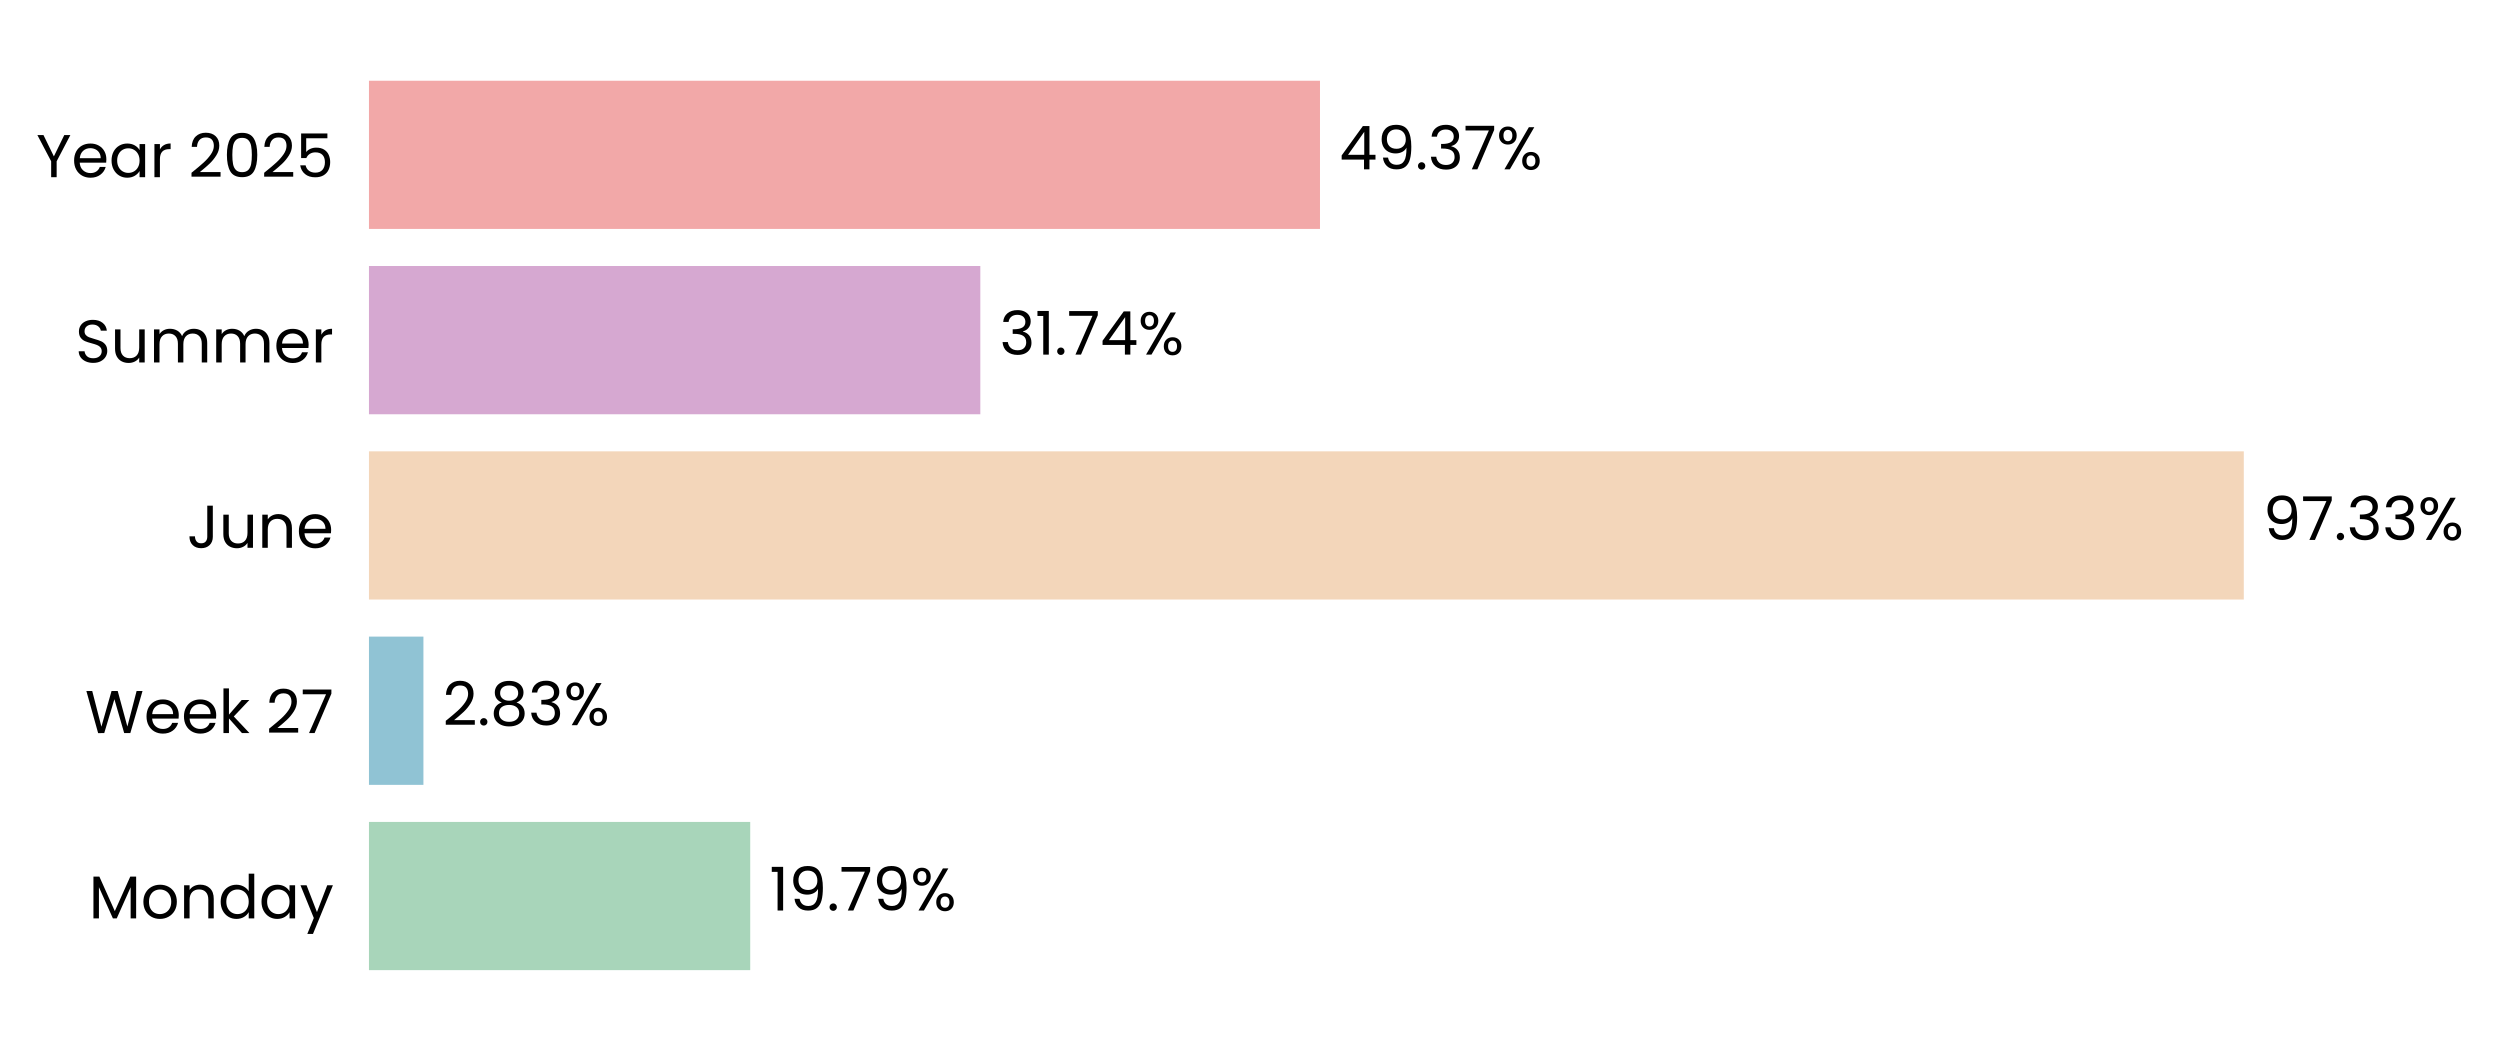
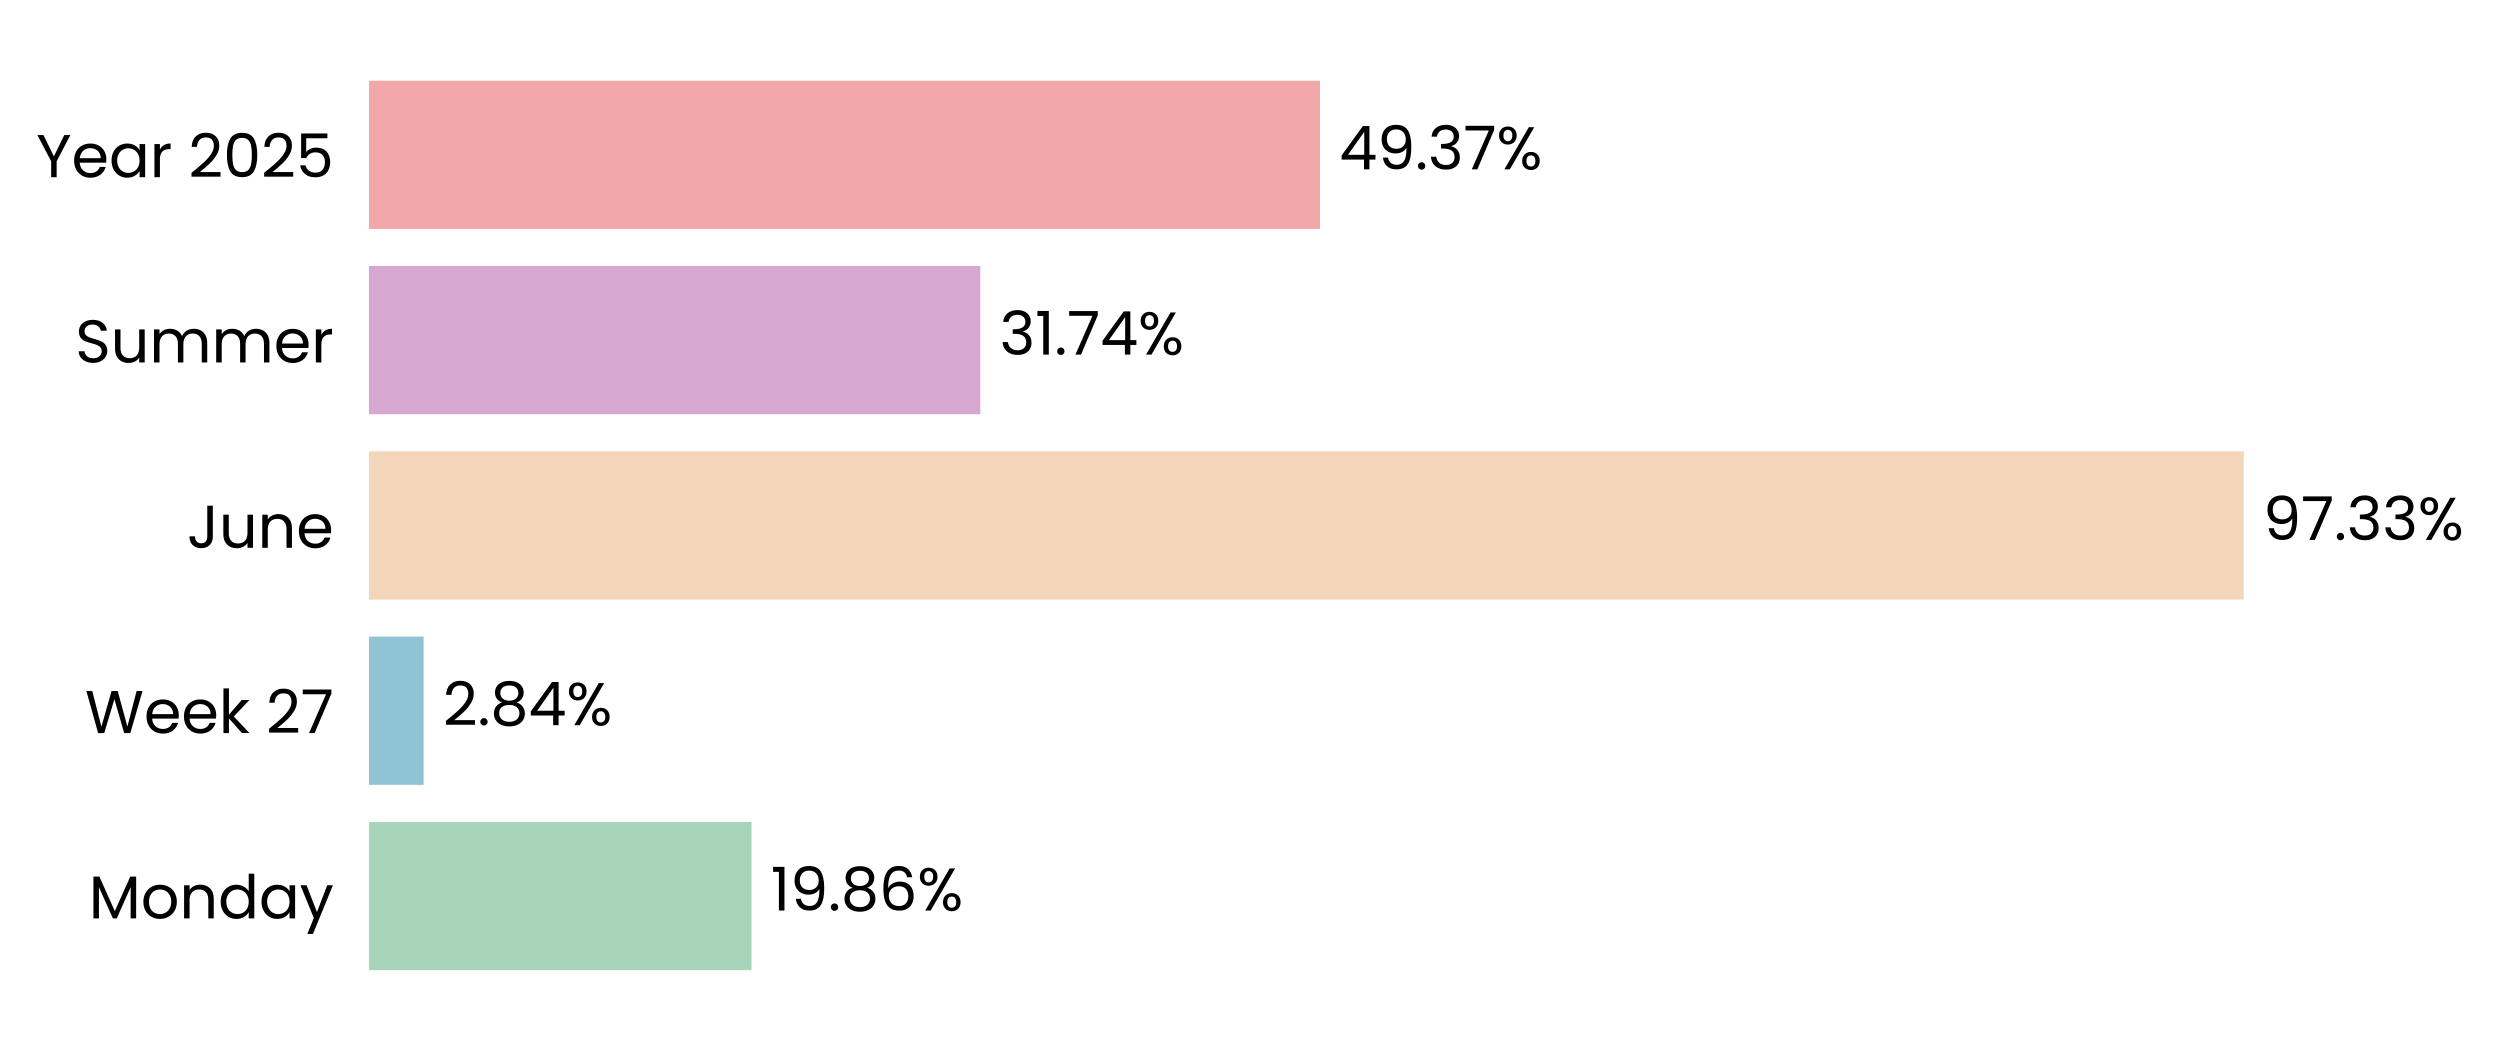
<svg xmlns="http://www.w3.org/2000/svg" xmlns:xlink="http://www.w3.org/1999/xlink" width="496.74pt" height="208.8pt" viewBox="0 0 496.74 208.8" version="1.1">
  <defs>
    <style type="text/css">*{stroke-linejoin: round; stroke-linecap: butt}</style>
  </defs>
  <g id="figure_1">
    <g id="patch_1">
      <path d="M 0 208.8  L 496.74 208.8  L 496.74 0  L 0 0  L 0 208.8  z " style="fill: none" />
    </g>
    <g id="axes_1">
      <g id="patch_2">
-         <path d="M 73.311 201.6  L 456.068 201.6  L 456.068 7.2  L 73.311 7.2  L 73.311 201.6  z " style="fill: none" />
+         <path d="M 73.311 201.6  L 456.059 201.6  L 456.059 7.2  L 73.311 7.2  L 73.311 201.6  z " style="fill: none" />
      </g>
      <g id="patch_3">
-         <path d="M 73.311 192.764  L 149.065 192.764  L 149.065 163.309  L 73.311 163.309  z " clip-path="url(#p4082a5dbc1)" style="fill: #a8d5ba" />
+         <path d="M 73.311 192.764  L 149.329 192.764  L 149.329 163.309  L 73.311 163.309  z " clip-path="url(#p862a65f888)" style="fill: #a8d5ba" />
      </g>
      <g id="patch_4">
-         <path d="M 73.311 155.945  L 84.133 155.945  L 84.133 126.491  L 73.311 126.491  z " clip-path="url(#p4082a5dbc1)" style="fill: #90c3d4" />
+         <path d="M 73.311 155.945  L 84.171 155.945  L 84.171 126.491  L 73.311 126.491  z " clip-path="url(#p862a65f888)" style="fill: #90c3d4" />
      </g>
      <g id="patch_5">
-         <path d="M 73.311 119.127  L 445.835 119.127  L 445.835 89.673  L 73.311 89.673  z " clip-path="url(#p4082a5dbc1)" style="fill: #f3d6ba" />
+         <path d="M 73.311 119.127  L 445.835 119.127  L 445.835 89.673  L 73.311 89.673  z " clip-path="url(#p862a65f888)" style="fill: #f3d6ba" />
      </g>
      <g id="patch_6">
-         <path d="M 73.311 82.309  L 194.786 82.309  L 194.786 52.855  L 73.311 52.855  z " clip-path="url(#p4082a5dbc1)" style="fill: #d6a8d1" />
+         <path d="M 73.311 82.309  L 194.786 82.309  L 194.786 52.855  L 73.311 52.855  z " clip-path="url(#p862a65f888)" style="fill: #d6a8d1" />
      </g>
      <g id="patch_7">
-         <path d="M 73.311 45.491  L 262.276 45.491  L 262.276 16.036  L 73.311 16.036  z " clip-path="url(#p4082a5dbc1)" style="fill: #f2a8a8" />
+         <path d="M 73.311 45.491  L 262.272 45.491  L 262.272 16.036  L 73.311 16.036  z " clip-path="url(#p862a65f888)" style="fill: #f2a8a8" />
      </g>
      <g id="matplotlib.axis_1">
        <g id="ytick_1">
          <g id="text_1">
            <g transform="translate(17.64187 182.4764) scale(0.12 -0.12)">
              <defs>
                <path id="Poppins-Regular-4d" d="M 5018 4429  L 5018 0  L 4435 0  L 4435 3302  L 2963 0  L 2554 0  L 1075 3309  L 1075 0  L 493 0  L 493 4429  L 1120 4429  L 2758 768  L 4397 4429  L 5018 4429  z " transform="scale(0.015625)" />
                <path id="Poppins-Regular-6f" d="M 2022 -58  Q 1530 -58 1130 166  Q 730 390 502 803  Q 275 1216 275 1760  Q 275 2298 508 2710  Q 742 3123 1145 3344  Q 1549 3565 2048 3565  Q 2547 3565 2950 3344  Q 3354 3123 3587 2713  Q 3821 2304 3821 1760  Q 3821 1216 3581 803  Q 3341 390 2931 166  Q 2522 -58 2022 -58  z M 2022 454  Q 2336 454 2611 601  Q 2886 749 3056 1043  Q 3226 1338 3226 1760  Q 3226 2182 3059 2476  Q 2893 2771 2624 2915  Q 2355 3059 2042 3059  Q 1722 3059 1456 2915  Q 1190 2771 1030 2476  Q 870 2182 870 1760  Q 870 1331 1027 1036  Q 1184 742 1446 598  Q 1709 454 2022 454  z " transform="scale(0.015625)" />
                <path id="Poppins-Regular-6e" d="M 2202 3571  Q 2842 3571 3238 3184  Q 3635 2797 3635 2067  L 3635 0  L 3059 0  L 3059 1984  Q 3059 2509 2796 2787  Q 2534 3066 2080 3066  Q 1619 3066 1347 2778  Q 1075 2490 1075 1939  L 1075 0  L 493 0  L 493 3507  L 1075 3507  L 1075 3008  Q 1248 3277 1545 3424  Q 1843 3571 2202 3571  z " transform="scale(0.015625)" />
                <path id="Poppins-Regular-64" d="M 275 1766  Q 275 2304 492 2710  Q 710 3117 1091 3341  Q 1472 3565 1946 3565  Q 2355 3565 2707 3376  Q 3059 3187 3245 2880  L 3245 4736  L 3834 4736  L 3834 0  L 3245 0  L 3245 659  Q 3072 346 2733 144  Q 2394 -58 1939 -58  Q 1472 -58 1091 172  Q 710 403 492 819  Q 275 1235 275 1766  z M 3245 1760  Q 3245 2157 3085 2451  Q 2925 2746 2653 2902  Q 2381 3059 2054 3059  Q 1728 3059 1459 2905  Q 1190 2752 1030 2457  Q 870 2163 870 1766  Q 870 1363 1030 1065  Q 1190 768 1459 611  Q 1728 454 2054 454  Q 2381 454 2653 611  Q 2925 768 3085 1065  Q 3245 1363 3245 1760  z " transform="scale(0.015625)" />
                <path id="Poppins-Regular-61" d="M 275 1766  Q 275 2304 492 2710  Q 710 3117 1091 3341  Q 1472 3565 1939 3565  Q 2400 3565 2739 3366  Q 3078 3168 3245 2867  L 3245 3507  L 3834 3507  L 3834 0  L 3245 0  L 3245 653  Q 3072 346 2729 144  Q 2387 -58 1933 -58  Q 1466 -58 1088 172  Q 710 403 492 819  Q 275 1235 275 1766  z M 3245 1760  Q 3245 2157 3085 2451  Q 2925 2746 2653 2902  Q 2381 3059 2054 3059  Q 1728 3059 1459 2905  Q 1190 2752 1030 2457  Q 870 2163 870 1766  Q 870 1363 1030 1065  Q 1190 768 1459 611  Q 1728 454 2054 454  Q 2381 454 2653 611  Q 2925 768 3085 1065  Q 3245 1363 3245 1760  z " transform="scale(0.015625)" />
                <path id="Poppins-Regular-79" d="M 3514 3507  L 1402 -1651  L 800 -1651  L 1491 38  L 77 3507  L 723 3507  L 1824 666  L 2912 3507  L 3514 3507  z " transform="scale(0.015625)" />
              </defs>
              <use xlink:href="#Poppins-Regular-4d" />
              <use xlink:href="#Poppins-Regular-6f" transform="translate(86.09999 0)" />
              <use xlink:href="#Poppins-Regular-6e" transform="translate(150.1 0)" />
              <use xlink:href="#Poppins-Regular-64" transform="translate(214.1 0)" />
              <use xlink:href="#Poppins-Regular-61" transform="translate(281.7 0)" />
              <use xlink:href="#Poppins-Regular-79" transform="translate(349.2999 0)" />
            </g>
          </g>
        </g>
        <g id="ytick_2">
          <g id="text_2">
            <g transform="translate(16.88437 145.6582) scale(0.12 -0.12)">
              <defs>
                <path id="Poppins-Regular-57" d="M 6099 4461  L 4806 0  L 4154 0  L 3117 3590  L 2042 0  L 1395 -6  L 147 4461  L 768 4461  L 1741 678  L 2816 4461  L 3469 4461  L 4493 691  L 5472 4461  L 6099 4461  z " transform="scale(0.015625)" />
                <path id="Poppins-Regular-65" d="M 3693 1888  Q 3693 1722 3674 1536  L 870 1536  Q 902 1018 1225 726  Q 1549 435 2010 435  Q 2387 435 2640 611  Q 2893 787 2995 1082  L 3622 1082  Q 3482 576 3059 259  Q 2637 -58 2010 -58  Q 1510 -58 1116 166  Q 723 390 499 803  Q 275 1216 275 1760  Q 275 2304 492 2713  Q 710 3123 1104 3344  Q 1498 3565 2010 3565  Q 2509 3565 2893 3347  Q 3277 3130 3485 2749  Q 3693 2368 3693 1888  z M 3091 2010  Q 3091 2342 2944 2582  Q 2797 2822 2544 2947  Q 2291 3072 1984 3072  Q 1542 3072 1232 2790  Q 922 2509 877 2010  L 3091 2010  z " transform="scale(0.015625)" />
                <path id="Poppins-Regular-6b" d="M 2451 0  L 1075 1549  L 1075 0  L 493 0  L 493 4736  L 1075 4736  L 1075 1952  L 2426 3507  L 3238 3507  L 1587 1760  L 3245 0  L 2451 0  z " transform="scale(0.015625)" />
                <path id="Poppins-Regular-20" transform="scale(0.015625)" />
                <path id="Poppins-Regular-32" d="M 326 467  Q 1139 1120 1600 1539  Q 2061 1958 2377 2416  Q 2694 2874 2694 3315  Q 2694 3731 2492 3971  Q 2291 4211 1843 4211  Q 1408 4211 1168 3939  Q 928 3667 909 3213  L 346 3213  Q 371 3930 780 4320  Q 1190 4710 1837 4710  Q 2496 4710 2883 4345  Q 3270 3981 3270 3341  Q 3270 2810 2953 2307  Q 2637 1805 2233 1424  Q 1830 1043 1203 538  L 3405 538  L 3405 51  L 326 51  L 326 467  z " transform="scale(0.015625)" />
                <path id="Poppins-Regular-37" d="M 3245 4173  L 1466 0  L 877 0  L 2682 4115  L 211 4115  L 211 4614  L 3245 4614  L 3245 4173  z " transform="scale(0.015625)" />
              </defs>
              <use xlink:href="#Poppins-Regular-57" />
              <use xlink:href="#Poppins-Regular-65" transform="translate(97.59999 0)" />
              <use xlink:href="#Poppins-Regular-65" transform="translate(159.6 0)" />
              <use xlink:href="#Poppins-Regular-6b" transform="translate(221.6 0)" />
              <use xlink:href="#Poppins-Regular-20" transform="translate(273.0999 0)" />
              <use xlink:href="#Poppins-Regular-32" transform="translate(299.7999 0)" />
              <use xlink:href="#Poppins-Regular-37" transform="translate(357.2999 0)" />
            </g>
          </g>
        </g>
        <g id="ytick_3">
          <g id="text_3">
            <g transform="translate(37.15125 108.84) scale(0.12 -0.12)">
              <defs>
                <path id="Poppins-Regular-4a" d="M 2739 4461  L 2739 1165  Q 2739 614 2400 284  Q 2061 -45 1504 -45  Q 941 -45 601 291  Q 262 627 262 1210  L 845 1210  Q 851 883 1014 678  Q 1178 474 1504 474  Q 1830 474 1990 669  Q 2150 864 2150 1165  L 2150 4461  L 2739 4461  z " transform="scale(0.015625)" />
                <path id="Poppins-Regular-75" d="M 3603 3507  L 3603 0  L 3021 0  L 3021 518  Q 2854 250 2556 99  Q 2259 -51 1901 -51  Q 1491 -51 1164 118  Q 838 288 649 627  Q 461 966 461 1453  L 461 3507  L 1037 3507  L 1037 1530  Q 1037 1011 1299 732  Q 1562 454 2016 454  Q 2483 454 2752 742  Q 3021 1030 3021 1581  L 3021 3507  L 3603 3507  z " transform="scale(0.015625)" />
              </defs>
              <use xlink:href="#Poppins-Regular-4a" />
              <use xlink:href="#Poppins-Regular-75" transform="translate(52.99999 0)" />
              <use xlink:href="#Poppins-Regular-6e" transform="translate(117 0)" />
              <use xlink:href="#Poppins-Regular-65" transform="translate(181 0)" />
            </g>
          </g>
        </g>
        <g id="ytick_4">
          <g id="text_4">
            <g transform="translate(14.95125 72.02182) scale(0.12 -0.12)">
              <defs>
                <path id="Poppins-Regular-53" d="M 1907 -45  Q 1466 -45 1117 112  Q 768 269 569 547  Q 371 826 365 1190  L 986 1190  Q 1018 877 1245 662  Q 1472 448 1907 448  Q 2323 448 2563 656  Q 2803 864 2803 1190  Q 2803 1446 2662 1606  Q 2522 1766 2310 1849  Q 2099 1933 1741 2029  Q 1299 2144 1033 2259  Q 768 2374 579 2620  Q 390 2867 390 3283  Q 390 3648 576 3929  Q 762 4211 1098 4364  Q 1434 4518 1869 4518  Q 2496 4518 2896 4204  Q 3296 3891 3347 3373  L 2707 3373  Q 2675 3629 2438 3824  Q 2202 4019 1811 4019  Q 1446 4019 1216 3830  Q 986 3642 986 3302  Q 986 3059 1123 2905  Q 1261 2752 1462 2672  Q 1664 2592 2029 2490  Q 2470 2368 2739 2249  Q 3008 2131 3200 1884  Q 3392 1638 3392 1216  Q 3392 890 3219 602  Q 3046 314 2707 134  Q 2368 -45 1907 -45  z " transform="scale(0.015625)" />
                <path id="Poppins-Regular-6d" d="M 4710 3571  Q 5120 3571 5440 3401  Q 5760 3232 5945 2893  Q 6131 2554 6131 2067  L 6131 0  L 5555 0  L 5555 1984  Q 5555 2509 5296 2787  Q 5037 3066 4595 3066  Q 4141 3066 3872 2774  Q 3603 2483 3603 1933  L 3603 0  L 3027 0  L 3027 1984  Q 3027 2509 2768 2787  Q 2509 3066 2067 3066  Q 1613 3066 1344 2774  Q 1075 2483 1075 1933  L 1075 0  L 493 0  L 493 3507  L 1075 3507  L 1075 3002  Q 1248 3277 1539 3424  Q 1830 3571 2182 3571  Q 2624 3571 2963 3372  Q 3302 3174 3469 2790  Q 3616 3162 3955 3366  Q 4294 3571 4710 3571  z " transform="scale(0.015625)" />
                <path id="Poppins-Regular-72" d="M 1075 2938  Q 1229 3238 1513 3404  Q 1798 3571 2208 3571  L 2208 2970  L 2054 2970  Q 1075 2970 1075 1907  L 1075 0  L 493 0  L 493 3507  L 1075 3507  L 1075 2938  z " transform="scale(0.015625)" />
              </defs>
              <use xlink:href="#Poppins-Regular-53" />
              <use xlink:href="#Poppins-Regular-75" transform="translate(58.7 0)" />
              <use xlink:href="#Poppins-Regular-6d" transform="translate(122.7 0)" />
              <use xlink:href="#Poppins-Regular-6d" transform="translate(225.7 0)" />
              <use xlink:href="#Poppins-Regular-65" transform="translate(328.7 0)" />
              <use xlink:href="#Poppins-Regular-72" transform="translate(390.6999 0)" />
            </g>
          </g>
        </g>
        <g id="ytick_5">
          <g id="text_5">
            <g transform="translate(7.2 35.20364) scale(0.12 -0.12)">
              <defs>
                <path id="Poppins-Regular-59" d="M 3616 4461  L 2163 1683  L 2163 0  L 1581 0  L 1581 1683  L 122 4461  L 768 4461  L 1869 2202  L 2970 4461  L 3616 4461  z " transform="scale(0.015625)" />
                <path id="Poppins-Regular-30" d="M 397 2362  Q 397 3462 755 4080  Q 1114 4698 2010 4698  Q 2899 4698 3257 4080  Q 3616 3462 3616 2362  Q 3616 1242 3257 621  Q 2899 0 2010 0  Q 1114 0 755 621  Q 397 1242 397 2362  z M 3040 2362  Q 3040 2918 2966 3305  Q 2893 3693 2665 3929  Q 2438 4166 2010 4166  Q 1574 4166 1347 3929  Q 1120 3693 1046 3305  Q 973 2918 973 2362  Q 973 1786 1046 1395  Q 1120 1005 1347 768  Q 1574 531 2010 531  Q 2438 531 2665 768  Q 2893 1005 2966 1395  Q 3040 1786 3040 2362  z " transform="scale(0.015625)" />
                <path id="Poppins-Regular-35" d="M 3347 4122  L 1101 4122  L 1101 2662  Q 1248 2867 1536 2998  Q 1824 3130 2157 3130  Q 2688 3130 3021 2909  Q 3354 2688 3498 2339  Q 3642 1990 3642 1600  Q 3642 1139 3469 774  Q 3296 410 2941 198  Q 2586 -13 2061 -13  Q 1389 -13 973 332  Q 557 678 467 1254  L 1037 1254  Q 1120 890 1389 685  Q 1658 480 2067 480  Q 2573 480 2829 784  Q 3085 1088 3085 1587  Q 3085 2086 2829 2358  Q 2573 2630 2074 2630  Q 1734 2630 1481 2467  Q 1229 2304 1114 2022  L 563 2022  L 563 4634  L 3347 4634  L 3347 4122  z " transform="scale(0.015625)" />
              </defs>
              <use xlink:href="#Poppins-Regular-59" />
              <use xlink:href="#Poppins-Regular-65" transform="translate(58.39999 0)" />
              <use xlink:href="#Poppins-Regular-61" transform="translate(120.4 0)" />
              <use xlink:href="#Poppins-Regular-72" transform="translate(188 0)" />
              <use xlink:href="#Poppins-Regular-20" transform="translate(225.3 0)" />
              <use xlink:href="#Poppins-Regular-32" transform="translate(252 0)" />
              <use xlink:href="#Poppins-Regular-30" transform="translate(309.4999 0)" />
              <use xlink:href="#Poppins-Regular-32" transform="translate(372.2999 0)" />
              <use xlink:href="#Poppins-Regular-35" transform="translate(429.7999 0)" />
            </g>
          </g>
        </g>
      </g>
      <g id="text_6">
-         <g transform="translate(152.8928 180.9164) scale(0.12 -0.12)">
+         <g transform="translate(153.1568 180.9164) scale(0.12 -0.12)">
          <defs>
            <path id="Poppins-Regular-31" d="M 243 4096  L 243 4627  L 1446 4627  L 1446 0  L 858 0  L 858 4096  L 243 4096  z " transform="scale(0.015625)" />
            <path id="Poppins-Regular-39" d="M 1146 1242  Q 1210 877 1443 678  Q 1677 480 2074 480  Q 2605 480 2857 896  Q 3110 1312 3098 2298  Q 2963 2010 2649 1846  Q 2336 1683 1952 1683  Q 1523 1683 1187 1859  Q 851 2035 659 2374  Q 467 2714 467 3194  Q 467 3878 864 4297  Q 1261 4717 1990 4717  Q 2886 4717 3248 4134  Q 3610 3552 3610 2400  Q 3610 1594 3466 1069  Q 3322 544 2979 269  Q 2637 -6 2042 -6  Q 1389 -6 1024 346  Q 659 698 608 1242  L 1146 1242  z M 2048 2176  Q 2477 2176 2752 2441  Q 3027 2707 3027 3162  Q 3027 3642 2758 3936  Q 2490 4230 2003 4230  Q 1555 4230 1289 3948  Q 1024 3667 1024 3206  Q 1024 2739 1286 2457  Q 1549 2176 2048 2176  z " transform="scale(0.015625)" />
            <path id="Poppins-Regular-2e" d="M 678 -38  Q 512 -38 397 77  Q 282 192 282 358  Q 282 525 397 640  Q 512 755 678 755  Q 838 755 950 640  Q 1062 525 1062 358  Q 1062 192 950 77  Q 838 -38 678 -38  z " transform="scale(0.015625)" />
+             <path id="Poppins-Regular-38" d="M 1242 2406  Q 883 2547 691 2816  Q 499 3085 499 3469  Q 499 3814 672 4092  Q 845 4371 1187 4534  Q 1530 4698 2016 4698  Q 2502 4698 2844 4534  Q 3187 4371 3363 4092  Q 3539 3814 3539 3469  Q 3539 3098 3340 2819  Q 3142 2541 2797 2406  Q 3194 2285 3427 1981  Q 3661 1677 3661 1248  Q 3661 832 3456 521  Q 3251 211 2876 41  Q 2502 -128 2016 -128  Q 1530 -128 1162 41  Q 794 211 589 521  Q 384 832 384 1248  Q 384 1677 614 1984  Q 845 2291 1242 2406  z M 2976 3398  Q 2976 3789 2720 4000  Q 2464 4211 2016 4211  Q 1574 4211 1318 4000  Q 1062 3789 1062 3392  Q 1062 3034 1328 2816  Q 1594 2598 2016 2598  Q 2445 2598 2710 2819  Q 2976 3040 2976 3398  z M 2016 2150  Q 1542 2150 1241 1929  Q 941 1709 941 1267  Q 941 858 1232 608  Q 1523 358 2016 358  Q 2509 358 2797 608  Q 3085 858 3085 1267  Q 3085 1696 2790 1923  Q 2496 2150 2016 2150  z " transform="scale(0.015625)" />
+             <path id="Poppins-Regular-36" d="M 2976 3526  Q 2835 4237 2099 4237  Q 1530 4237 1248 3798  Q 966 3360 973 2355  Q 1120 2688 1462 2877  Q 1805 3066 2227 3066  Q 2886 3066 3280 2656  Q 3674 2246 3674 1523  Q 3674 1088 3504 742  Q 3334 397 2992 192  Q 2650 -13 2163 -13  Q 1504 -13 1133 281  Q 762 576 614 1094  Q 467 1613 467 2374  Q 467 4723 2106 4723  Q 2733 4723 3091 4384  Q 3450 4045 3514 3526  L 2976 3526  z M 2106 2573  Q 1830 2573 1587 2461  Q 1344 2349 1193 2121  Q 1043 1894 1043 1568  Q 1043 1082 1324 778  Q 1606 474 2131 474  Q 2579 474 2844 752  Q 3110 1030 3110 1504  Q 3110 2003 2854 2288  Q 2598 2573 2106 2573  z " transform="scale(0.015625)" />
            <path id="Poppins-Regular-25" d="M 269 3584  Q 269 4019 531 4278  Q 794 4538 1203 4538  Q 1613 4538 1875 4278  Q 2138 4019 2138 3584  Q 2138 3142 1875 2883  Q 1613 2624 1203 2624  Q 794 2624 531 2883  Q 269 3142 269 3584  z M 4006 4467  L 1414 0  L 838 0  L 3430 4467  L 4006 4467  z M 1203 4179  Q 986 4179 861 4028  Q 736 3878 736 3584  Q 736 3290 861 3136  Q 986 2982 1203 2982  Q 1421 2982 1549 3139  Q 1677 3296 1677 3584  Q 1677 3878 1549 4028  Q 1421 4179 1203 4179  z M 2720 883  Q 2720 1325 2982 1584  Q 3245 1843 3654 1843  Q 4064 1843 4323 1584  Q 4582 1325 4582 883  Q 4582 448 4323 185  Q 4064 -77 3654 -77  Q 3245 -77 2982 182  Q 2720 442 2720 883  z M 3648 1478  Q 3430 1478 3302 1328  Q 3174 1178 3174 883  Q 3174 595 3302 444  Q 3430 294 3648 294  Q 3866 294 3994 444  Q 4122 595 4122 883  Q 4122 1178 3994 1328  Q 3866 1478 3648 1478  z " transform="scale(0.015625)" />
          </defs>
          <use xlink:href="#Poppins-Regular-31" />
          <use xlink:href="#Poppins-Regular-39" transform="translate(31.99998 0)" />
          <use xlink:href="#Poppins-Regular-2e" transform="translate(94.99997 0)" />
-           <use xlink:href="#Poppins-Regular-37" transform="translate(116 0)" />
-           <use xlink:href="#Poppins-Regular-39" transform="translate(170.5999 0)" />
-           <use xlink:href="#Poppins-Regular-25" transform="translate(233.5999 0)" />
+           <use xlink:href="#Poppins-Regular-38" transform="translate(116 0)" />
+           <use xlink:href="#Poppins-Regular-36" transform="translate(179.0999 0)" />
+           <use xlink:href="#Poppins-Regular-25" transform="translate(242.5999 0)" />
        </g>
      </g>
      <g id="text_7">
-         <g transform="translate(87.96082 144.0982) scale(0.12 -0.12)">
+         <g transform="translate(87.99845 144.0982) scale(0.12 -0.12)">
          <defs>
-             <path id="Poppins-Regular-38" d="M 1242 2406  Q 883 2547 691 2816  Q 499 3085 499 3469  Q 499 3814 672 4092  Q 845 4371 1187 4534  Q 1530 4698 2016 4698  Q 2502 4698 2844 4534  Q 3187 4371 3363 4092  Q 3539 3814 3539 3469  Q 3539 3098 3340 2819  Q 3142 2541 2797 2406  Q 3194 2285 3427 1981  Q 3661 1677 3661 1248  Q 3661 832 3456 521  Q 3251 211 2876 41  Q 2502 -128 2016 -128  Q 1530 -128 1162 41  Q 794 211 589 521  Q 384 832 384 1248  Q 384 1677 614 1984  Q 845 2291 1242 2406  z M 2976 3398  Q 2976 3789 2720 4000  Q 2464 4211 2016 4211  Q 1574 4211 1318 4000  Q 1062 3789 1062 3392  Q 1062 3034 1328 2816  Q 1594 2598 2016 2598  Q 2445 2598 2710 2819  Q 2976 3040 2976 3398  z M 2016 2150  Q 1542 2150 1241 1929  Q 941 1709 941 1267  Q 941 858 1232 608  Q 1523 358 2016 358  Q 2509 358 2797 608  Q 3085 858 3085 1267  Q 3085 1696 2790 1923  Q 2496 2150 2016 2150  z " transform="scale(0.015625)" />
-             <path id="Poppins-Regular-33" d="M 384 3462  Q 429 4051 838 4384  Q 1248 4717 1901 4717  Q 2336 4717 2653 4560  Q 2970 4403 3133 4134  Q 3296 3866 3296 3526  Q 3296 3130 3069 2842  Q 2842 2554 2477 2470  L 2477 2438  Q 2893 2336 3136 2035  Q 3379 1734 3379 1248  Q 3379 883 3212 592  Q 3046 301 2713 134  Q 2381 -32 1914 -32  Q 1235 -32 800 323  Q 365 678 314 1331  L 877 1331  Q 922 947 1190 704  Q 1459 461 1907 461  Q 2355 461 2588 694  Q 2822 928 2822 1299  Q 2822 1779 2502 1990  Q 2182 2202 1536 2202  L 1389 2202  L 1389 2688  L 1542 2688  Q 2131 2694 2432 2883  Q 2733 3072 2733 3469  Q 2733 3808 2512 4013  Q 2291 4218 1882 4218  Q 1485 4218 1241 4013  Q 998 3808 954 3462  L 384 3462  z " transform="scale(0.015625)" />
+             <path id="Poppins-Regular-34" d="M 256 1030  L 256 1472  L 2502 4582  L 3200 4582  L 3200 1536  L 3840 1536  L 3840 1030  L 3200 1030  L 3200 0  L 2624 0  L 2624 1030  L 256 1030  z M 2650 3974  L 928 1536  L 2650 1536  L 2650 3974  z " transform="scale(0.015625)" />
          </defs>
          <use xlink:href="#Poppins-Regular-32" />
          <use xlink:href="#Poppins-Regular-2e" transform="translate(57.49999 0)" />
          <use xlink:href="#Poppins-Regular-38" transform="translate(78.49997 0)" />
-           <use xlink:href="#Poppins-Regular-33" transform="translate(141.6 0)" />
-           <use xlink:href="#Poppins-Regular-25" transform="translate(200.5 0)" />
+           <use xlink:href="#Poppins-Regular-34" transform="translate(141.6 0)" />
+           <use xlink:href="#Poppins-Regular-25" transform="translate(204.5 0)" />
        </g>
      </g>
      <g id="text_8">
        <g transform="translate(449.6625 107.28) scale(0.12 -0.12)">
+           <defs>
+             <path id="Poppins-Regular-33" d="M 384 3462  Q 429 4051 838 4384  Q 1248 4717 1901 4717  Q 2336 4717 2653 4560  Q 2970 4403 3133 4134  Q 3296 3866 3296 3526  Q 3296 3130 3069 2842  Q 2842 2554 2477 2470  L 2477 2438  Q 2893 2336 3136 2035  Q 3379 1734 3379 1248  Q 3379 883 3212 592  Q 3046 301 2713 134  Q 2381 -32 1914 -32  Q 1235 -32 800 323  Q 365 678 314 1331  L 877 1331  Q 922 947 1190 704  Q 1459 461 1907 461  Q 2355 461 2588 694  Q 2822 928 2822 1299  Q 2822 1779 2502 1990  Q 2182 2202 1536 2202  L 1389 2202  L 1389 2688  L 1542 2688  Q 2131 2694 2432 2883  Q 2733 3072 2733 3469  Q 2733 3808 2512 4013  Q 2291 4218 1882 4218  Q 1485 4218 1241 4013  Q 998 3808 954 3462  L 384 3462  z " transform="scale(0.015625)" />
+           </defs>
          <use xlink:href="#Poppins-Regular-39" />
          <use xlink:href="#Poppins-Regular-37" transform="translate(62.99999 0)" />
          <use xlink:href="#Poppins-Regular-2e" transform="translate(117.6 0)" />
          <use xlink:href="#Poppins-Regular-33" transform="translate(138.6 0)" />
          <use xlink:href="#Poppins-Regular-33" transform="translate(197.5 0)" />
          <use xlink:href="#Poppins-Regular-25" transform="translate(256.3999 0)" />
        </g>
      </g>
      <g id="text_9">
        <g transform="translate(198.6139 70.46182) scale(0.12 -0.12)">
-           <defs>
-             <path id="Poppins-Regular-34" d="M 256 1030  L 256 1472  L 2502 4582  L 3200 4582  L 3200 1536  L 3840 1536  L 3840 1030  L 3200 1030  L 3200 0  L 2624 0  L 2624 1030  L 256 1030  z M 2650 3974  L 928 1536  L 2650 1536  L 2650 3974  z " transform="scale(0.015625)" />
-           </defs>
          <use xlink:href="#Poppins-Regular-33" />
          <use xlink:href="#Poppins-Regular-31" transform="translate(58.89999 0)" />
          <use xlink:href="#Poppins-Regular-2e" transform="translate(90.89998 0)" />
          <use xlink:href="#Poppins-Regular-37" transform="translate(111.9 0)" />
          <use xlink:href="#Poppins-Regular-34" transform="translate(166.5 0)" />
          <use xlink:href="#Poppins-Regular-25" transform="translate(229.3999 0)" />
        </g>
      </g>
      <g id="text_10">
-         <g transform="translate(266.1033 33.64364) scale(0.12 -0.12)">
+         <g transform="translate(266.0995 33.64364) scale(0.12 -0.12)">
          <use xlink:href="#Poppins-Regular-34" />
          <use xlink:href="#Poppins-Regular-39" transform="translate(62.89999 0)" />
          <use xlink:href="#Poppins-Regular-2e" transform="translate(125.9 0)" />
          <use xlink:href="#Poppins-Regular-33" transform="translate(146.9 0)" />
          <use xlink:href="#Poppins-Regular-37" transform="translate(205.8 0)" />
          <use xlink:href="#Poppins-Regular-25" transform="translate(260.3999 0)" />
        </g>
      </g>
    </g>
  </g>
  <defs>
-     <clipPath id="p4082a5dbc1">
-       <rect x="73.311" y="7.2" width="382.757" height="194.4" />
+     <clipPath id="p862a65f888">
+       <rect x="73.311" y="7.2" width="382.748" height="194.4" />
    </clipPath>
  </defs>
</svg>
